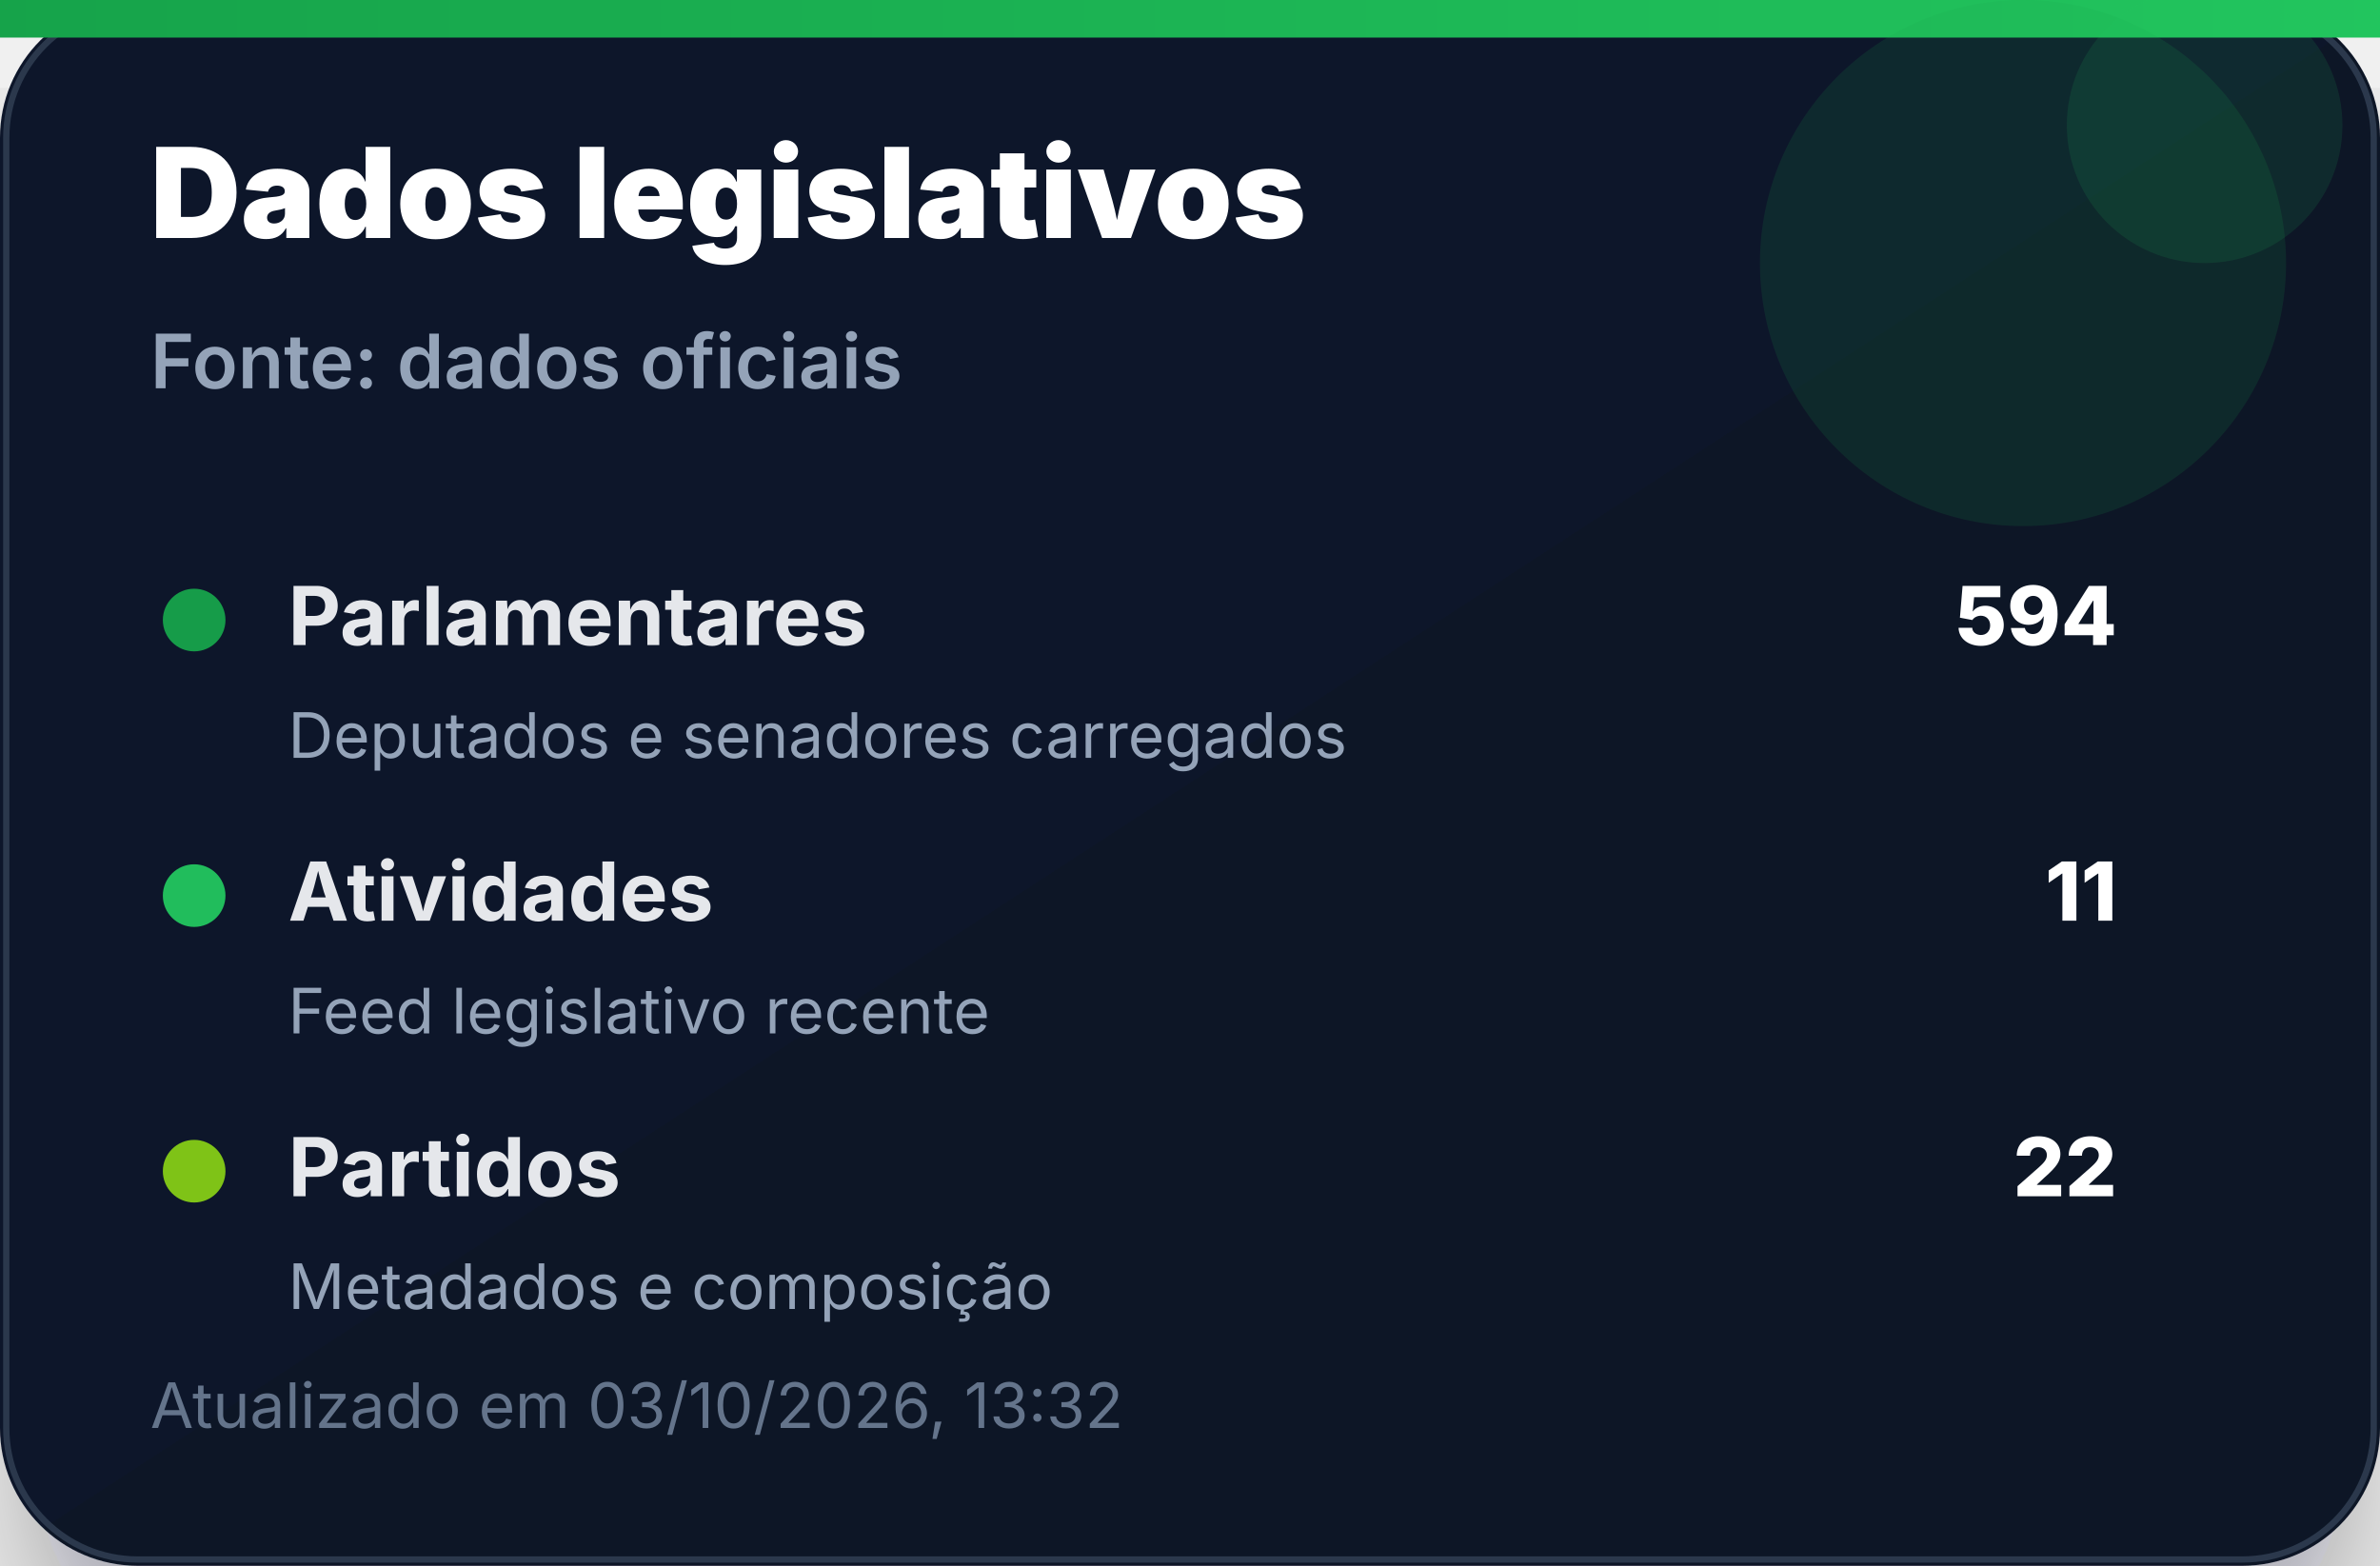
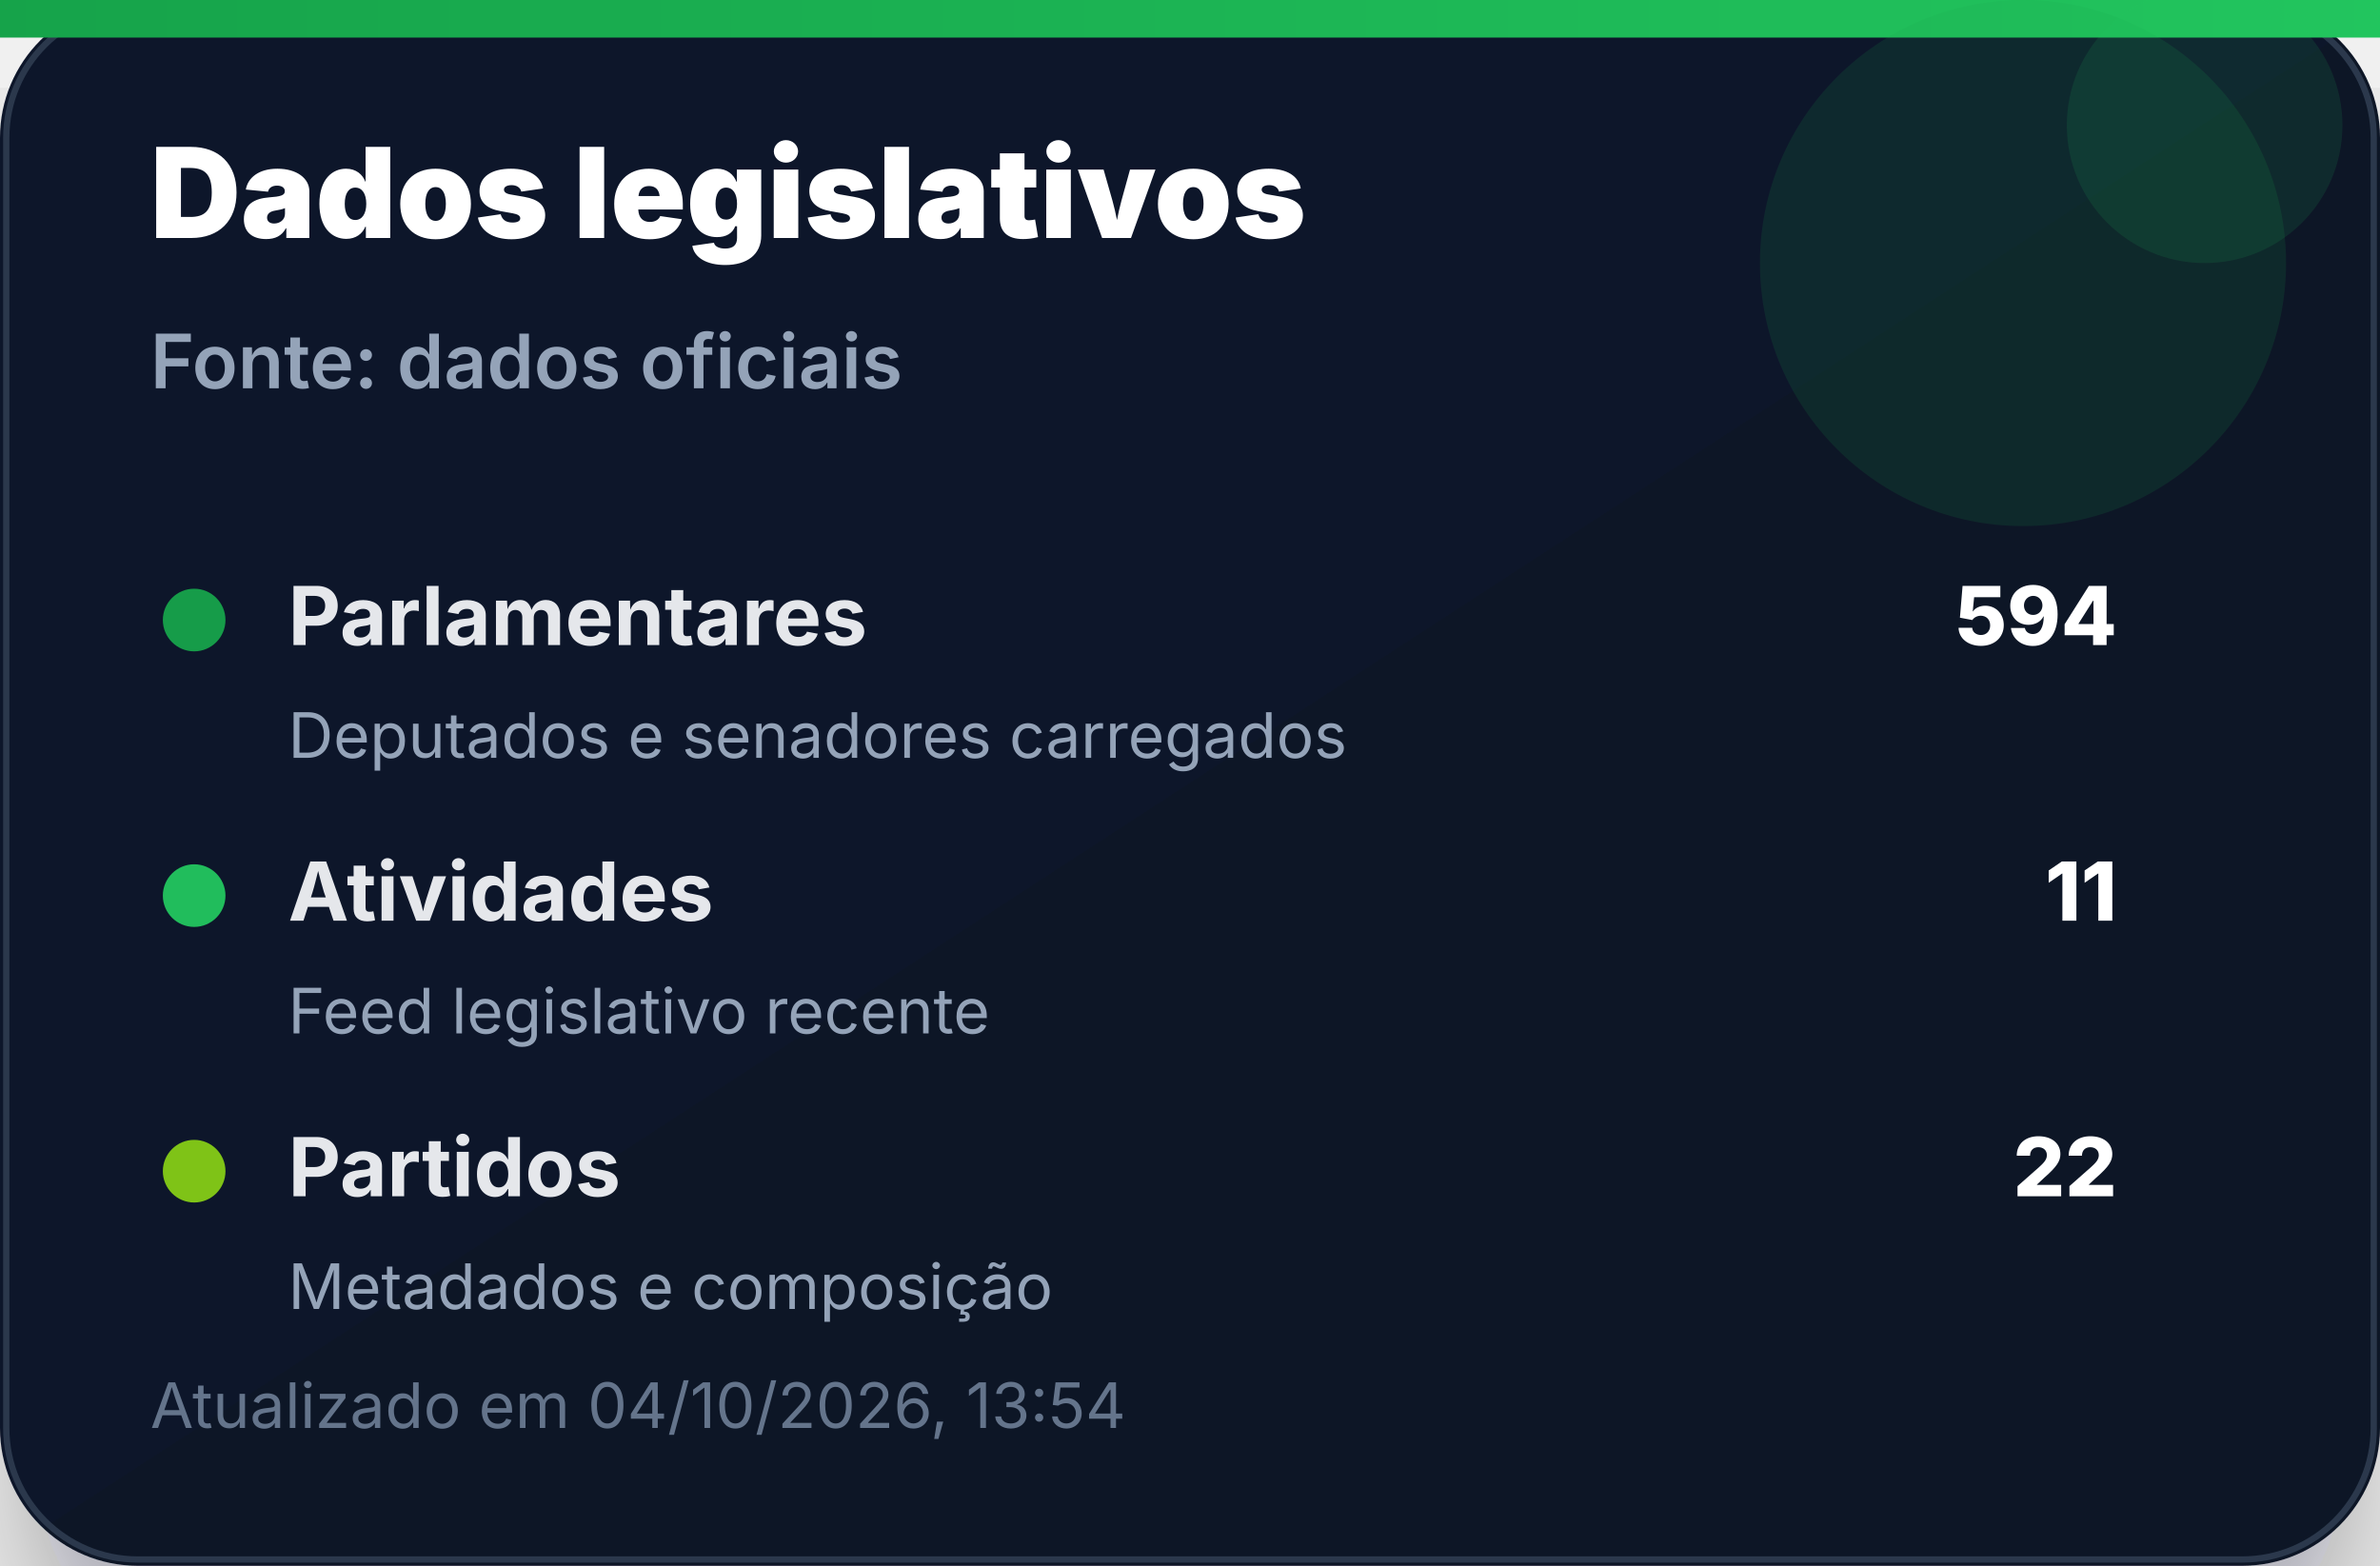
<svg xmlns="http://www.w3.org/2000/svg" width="380" height="250" viewBox="0 0 380 250" role="img" aria-label="Dados legislativos">
  <defs>
    <linearGradient id="bg" x1="0" x2="1" y1="0" y2="1">
      <stop offset="0%" stop-color="#0f172a" />
      <stop offset="100%" stop-color="#111827" />
    </linearGradient>
    <linearGradient id="accent" x1="0" x2="1">
      <stop offset="0%" stop-color="#16a34a" />
      <stop offset="100%" stop-color="#22c55e" />
    </linearGradient>
    <filter id="shadow" x="-20%" y="-20%" width="140%" height="140%">
      <feDropShadow dx="0" dy="14" stdDeviation="14" flood-color="#020617" flood-opacity="0.35" />
    </filter>
  </defs>
  <rect width="380" height="250" rx="22" fill="url(#bg)" filter="url(#shadow)" />
  <rect x="1" y="1" width="378" height="248" rx="21" fill="none" stroke="#334155" stroke-opacity="0.8" />
  <rect x="0" y="0" width="380" height="6" fill="url(#accent)" />
  <circle cx="323" cy="42" r="42" fill="#16a34a" opacity="0.14" />
  <circle cx="352" cy="20" r="22" fill="#22c55e" opacity="0.12" />
  <text x="24" y="38" font-family="Inter, Segoe UI, Arial, sans-serif" font-size="20" font-weight="900" fill="#ffffff">Dados legislativos</text>
  <text x="24" y="62" font-family="Inter, Segoe UI, Arial, sans-serif" font-size="12" font-weight="600" fill="#94a3b8">Fonte: dados oficiais</text>
  <g transform="translate(24 92)">
    <circle cx="7" cy="7" r="5" fill="#16a34a" opacity="0.95" />
    <text x="22" y="11" font-family="Inter, Segoe UI, Arial, sans-serif" font-size="13" font-weight="700" fill="#e5e7eb">Parlamentares</text>
    <text x="314" y="11" text-anchor="end" font-family="Inter, Segoe UI, Arial, sans-serif" font-size="13" font-weight="800" fill="#ffffff">594</text>
    <text x="22" y="29" font-family="Inter, Segoe UI, Arial, sans-serif" font-size="10" fill="#94a3b8">Deputados e senadores carregados</text>
  </g>
  <g transform="translate(24 136)">
    <circle cx="7" cy="7" r="5" fill="#22c55e" opacity="0.95" />
    <text x="22" y="11" font-family="Inter, Segoe UI, Arial, sans-serif" font-size="13" font-weight="700" fill="#e5e7eb">Atividades</text>
    <text x="314" y="11" text-anchor="end" font-family="Inter, Segoe UI, Arial, sans-serif" font-size="13" font-weight="800" fill="#ffffff">11</text>
    <text x="22" y="29" font-family="Inter, Segoe UI, Arial, sans-serif" font-size="10" fill="#94a3b8">Feed legislativo recente</text>
  </g>
  <g transform="translate(24 180)">
    <circle cx="7" cy="7" r="5" fill="#84cc16" opacity="0.95" />
    <text x="22" y="11" font-family="Inter, Segoe UI, Arial, sans-serif" font-size="13" font-weight="700" fill="#e5e7eb">Partidos</text>
    <text x="314" y="11" text-anchor="end" font-family="Inter, Segoe UI, Arial, sans-serif" font-size="13" font-weight="800" fill="#ffffff">22</text>
    <text x="22" y="29" font-family="Inter, Segoe UI, Arial, sans-serif" font-size="10" fill="#94a3b8">Metadados e composição</text>
  </g>
-   <text x="24" y="228" font-family="Inter, Segoe UI, Arial, sans-serif" font-size="10" fill="#64748b">Atualizado em 03/10/2026, 13:32</text>
+   <text x="24" y="228" font-family="Inter, Segoe UI, Arial, sans-serif" font-size="10" fill="#64748b">Atualizado em 04/10/2026, 13:54</text>
</svg>
